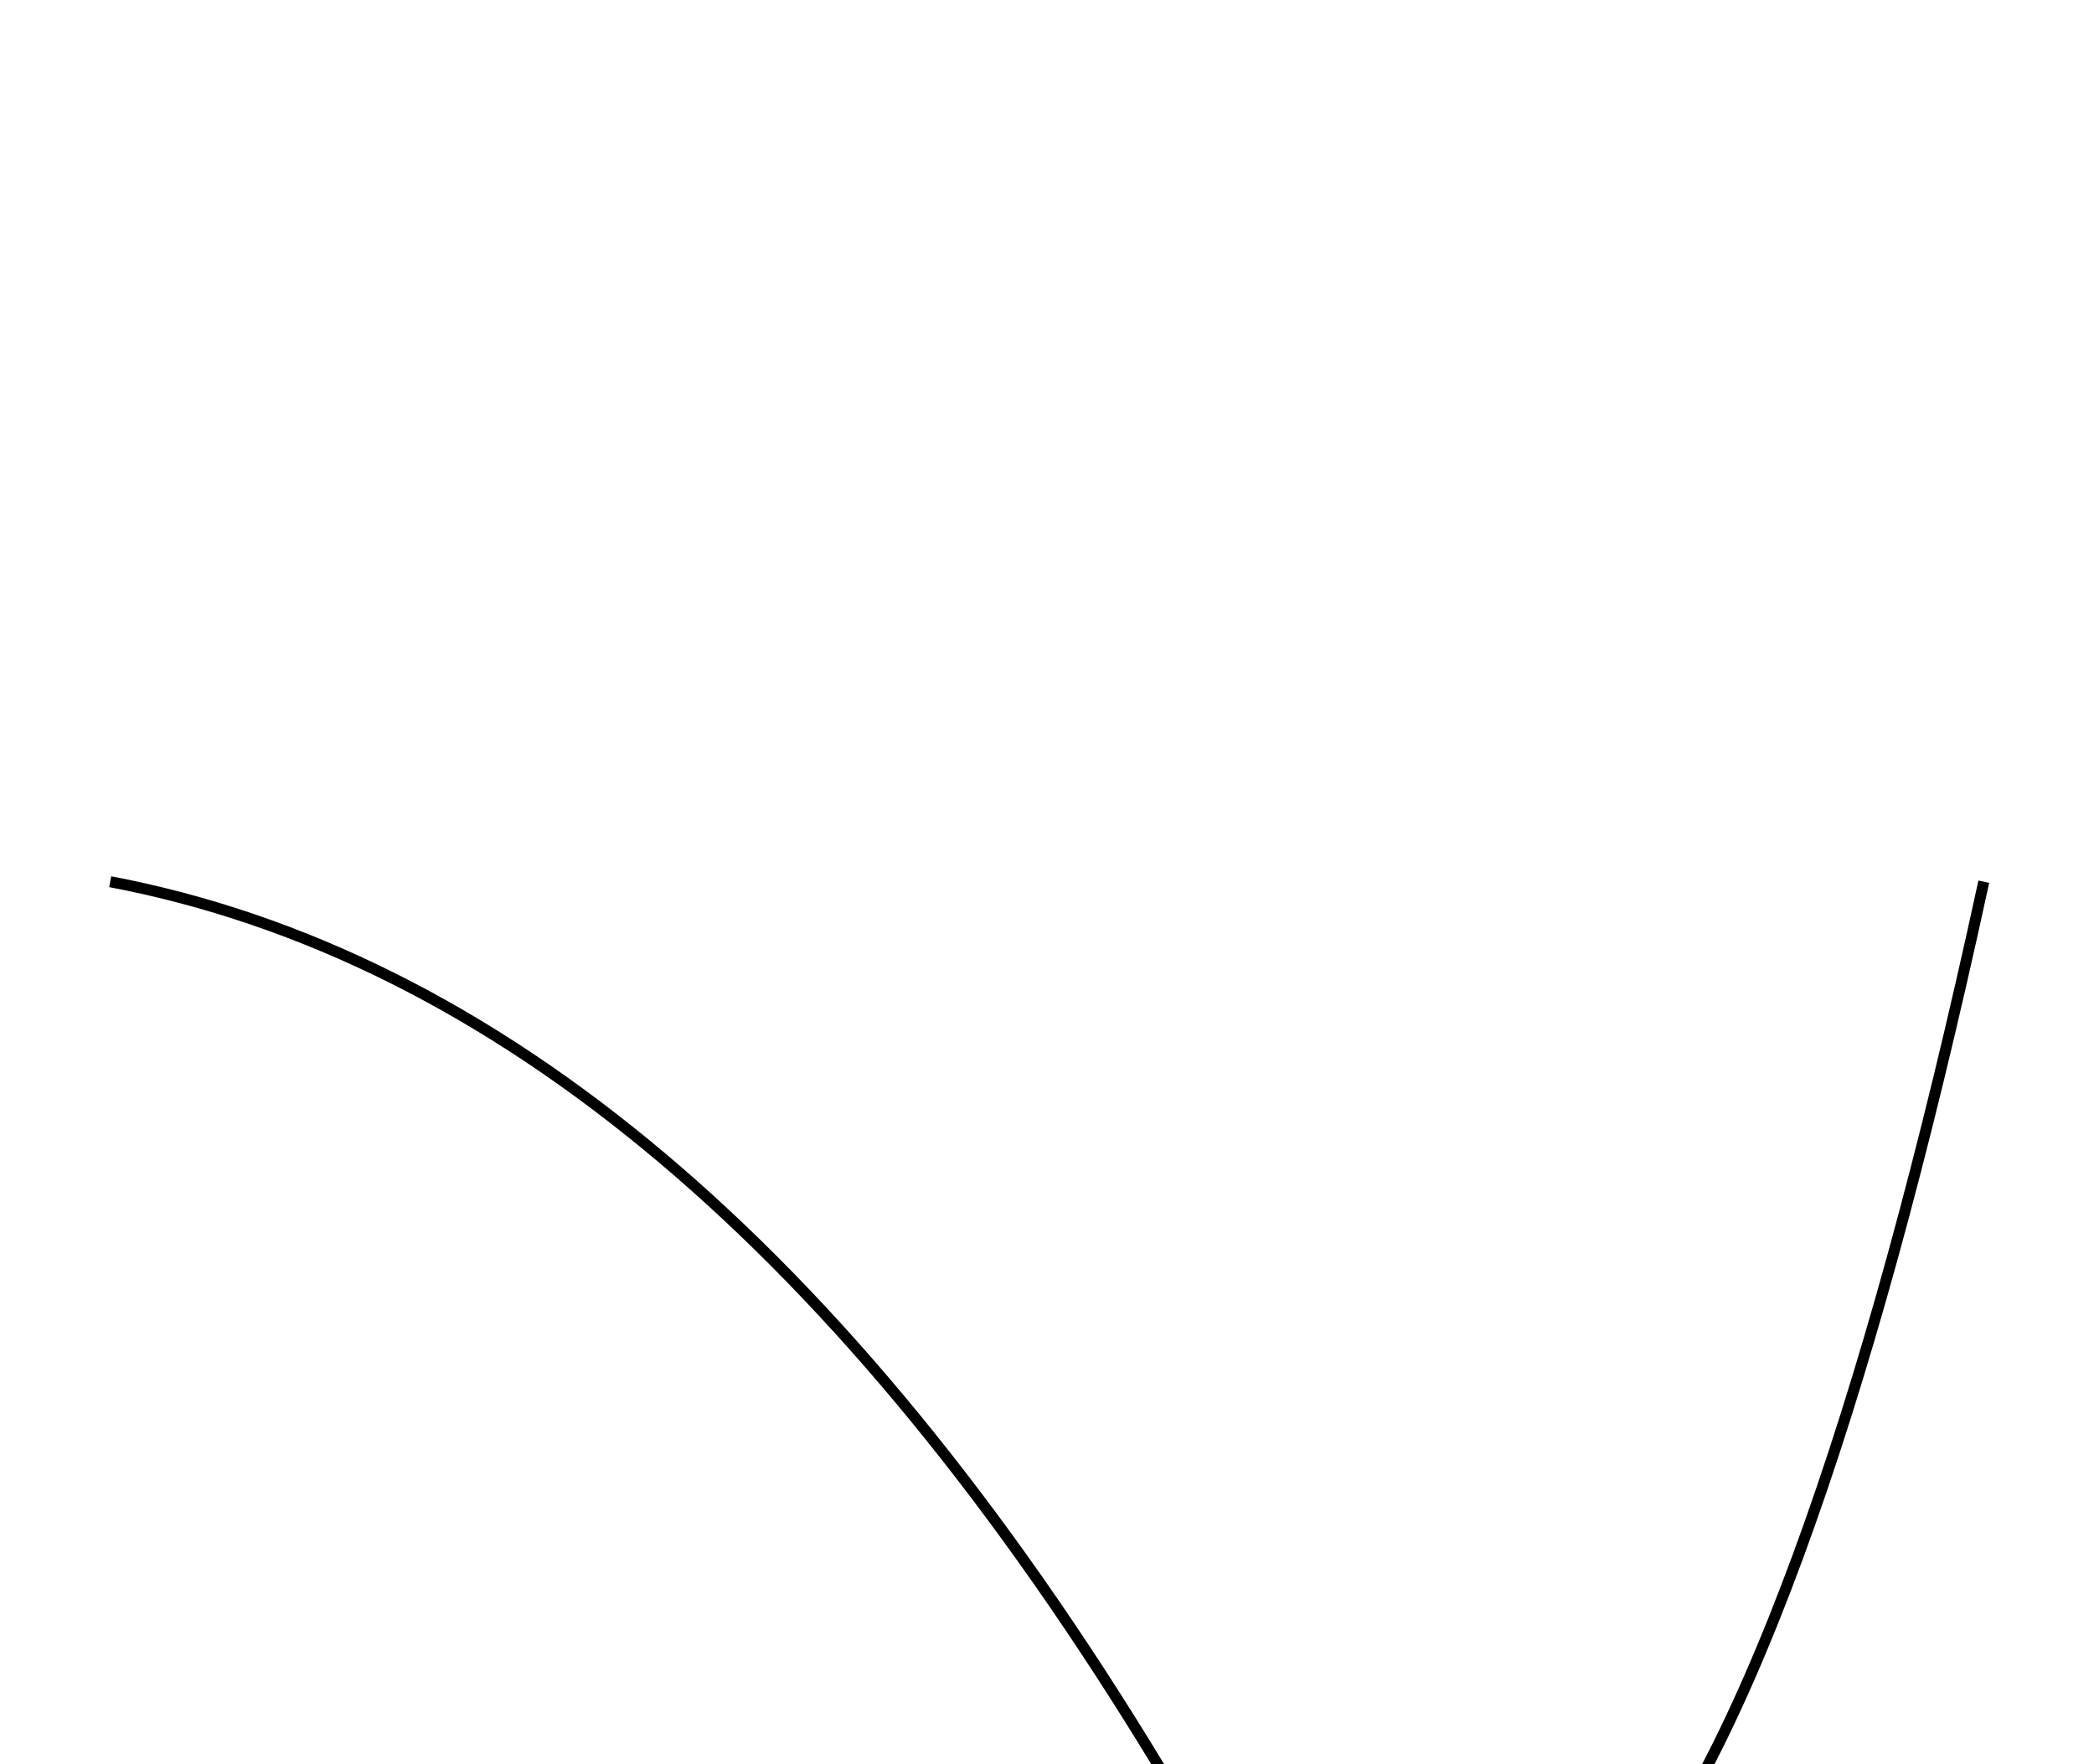
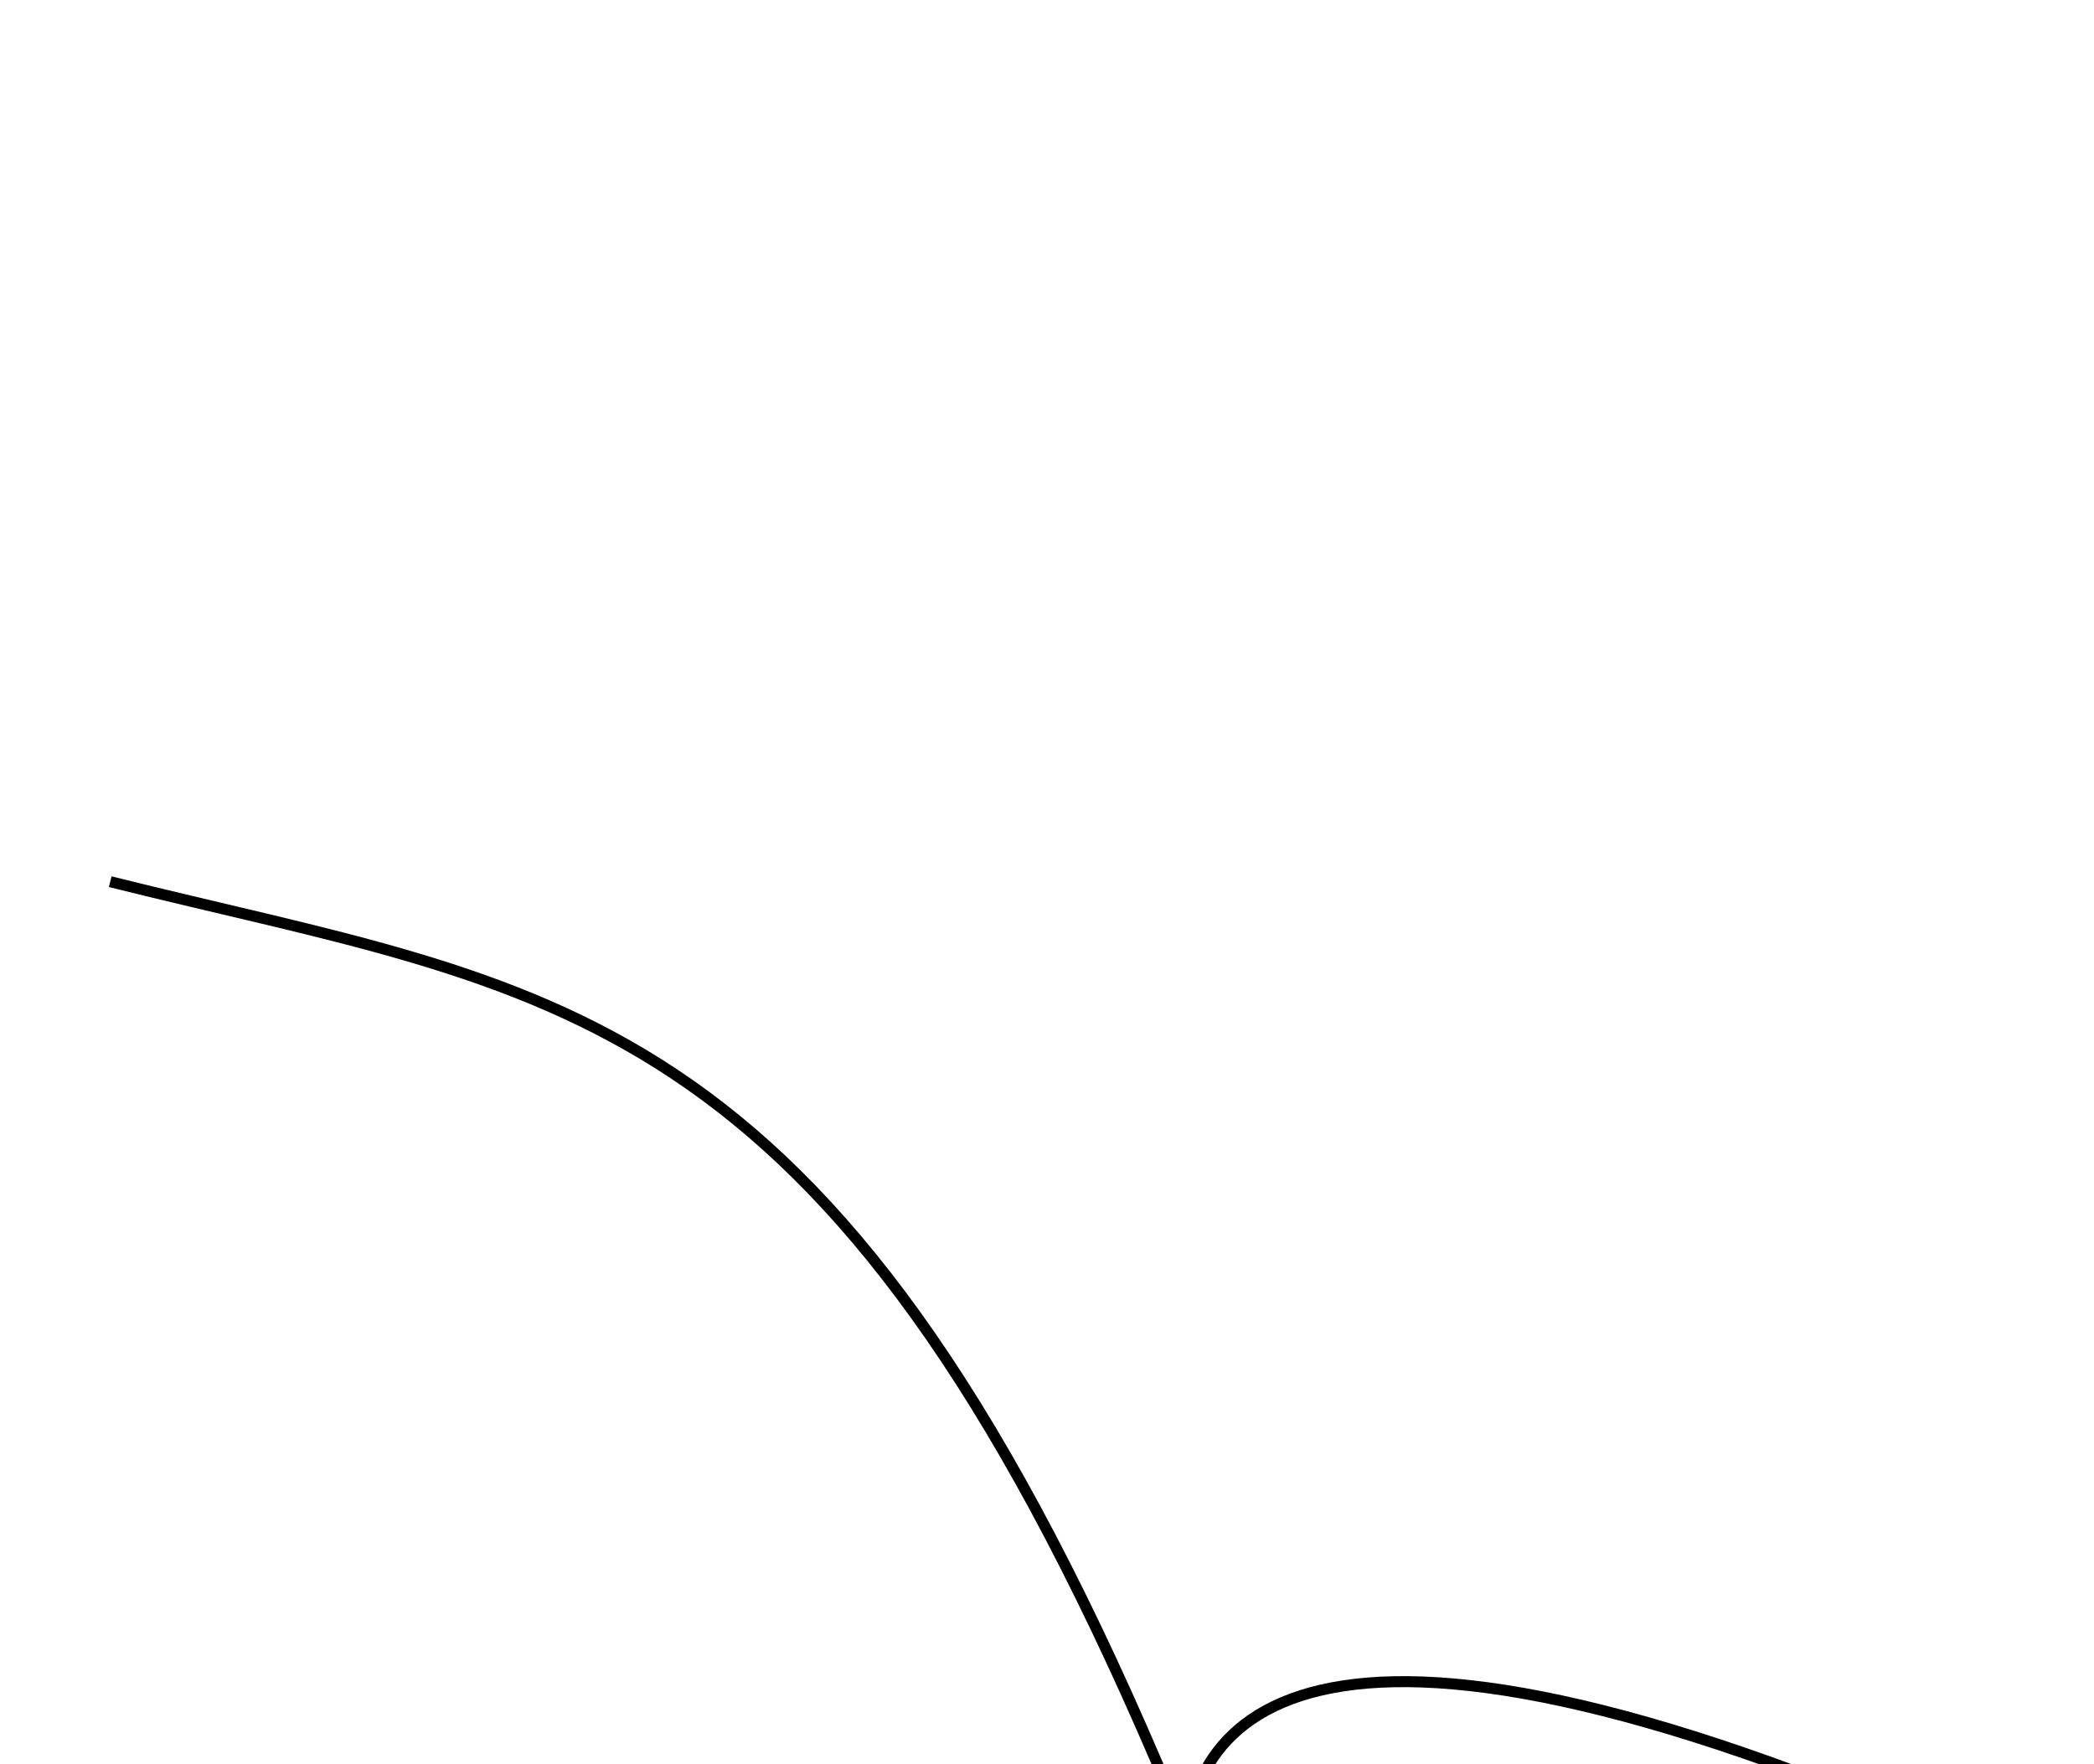
<svg xmlns="http://www.w3.org/2000/svg" width="190" height="160">
-   <path d="M 10 80 q 52.5 10, 95 80 T 180 80" stroke="black" fill="transparent" />
+   <path d="M 10 80 c 40 10, 65 10, 95 80 s -50 -50, 80 10" stroke="black" fill="transparent" />
</svg>
